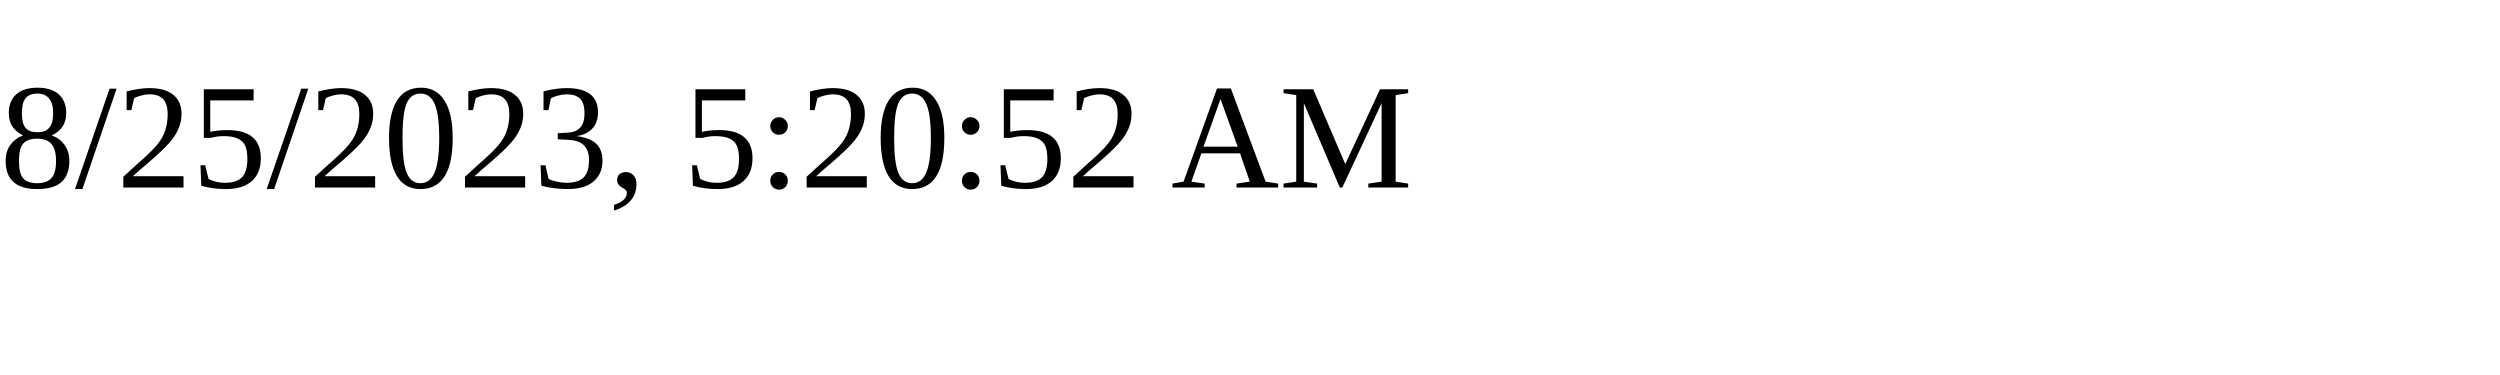
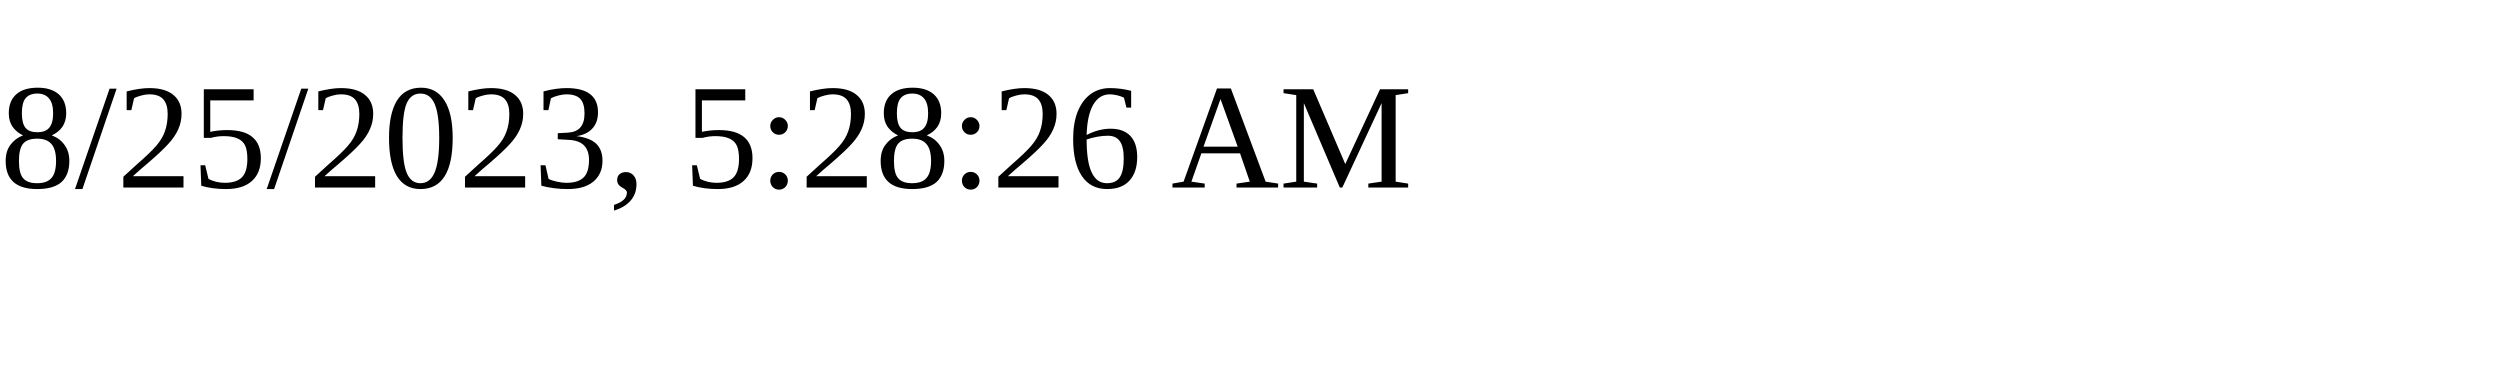
<svg xmlns="http://www.w3.org/2000/svg" height="30" width="200">
-   <text x="0" y="15">8/25/2023, 5:20:52 AM</text>
+   <text x="0" y="15">8/25/2023, 5:28:26 AM</text>
</svg>
